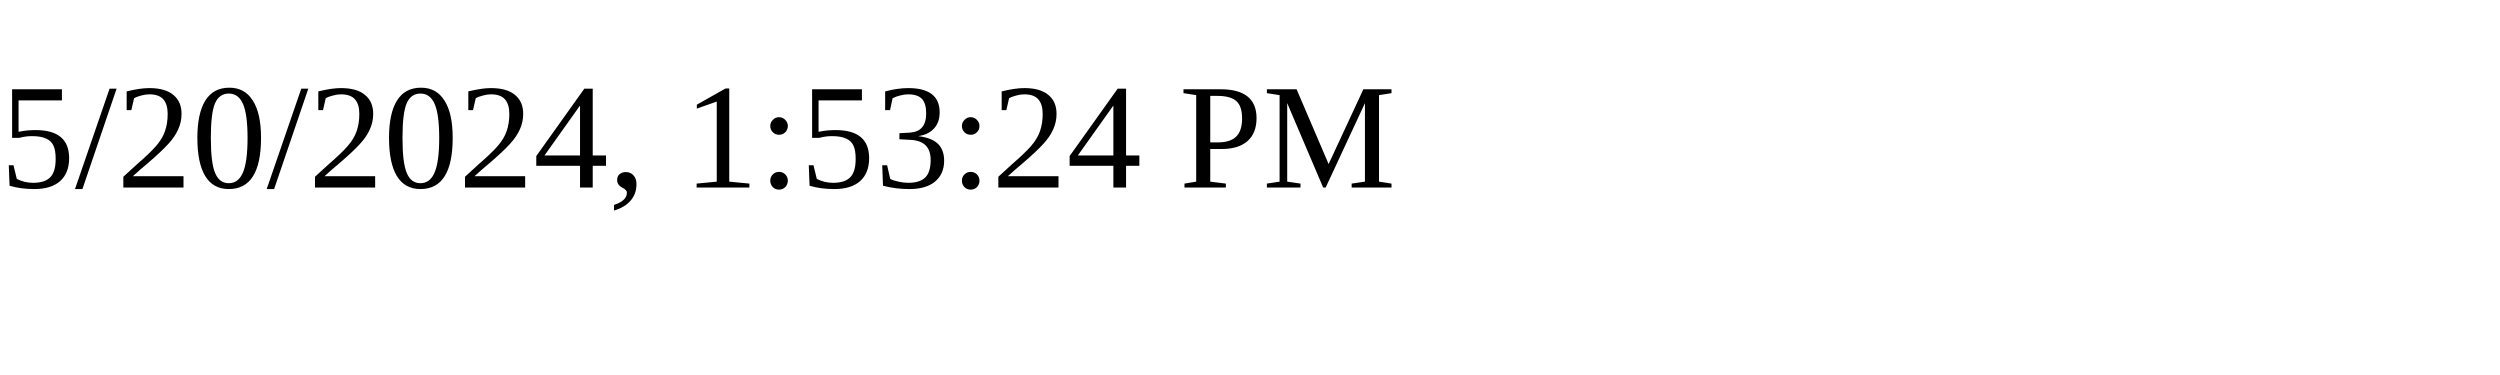
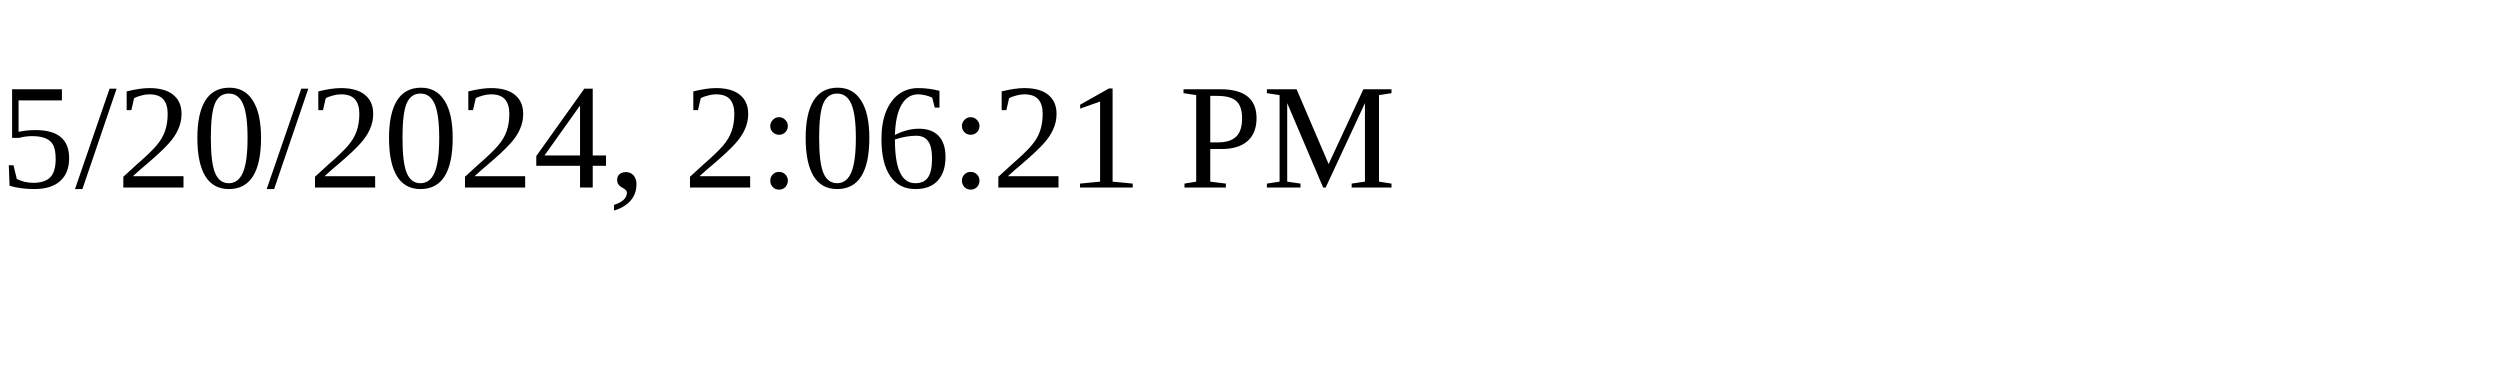
<svg xmlns="http://www.w3.org/2000/svg" height="30" width="200">
-   <text x="0" y="15">5/20/2024, 1:53:24 PM</text>
+   <text x="0" y="15">5/20/2024, 2:06:21 PM</text>
</svg>
